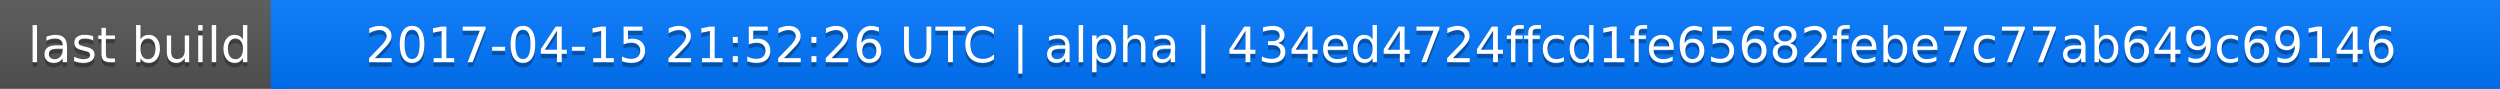
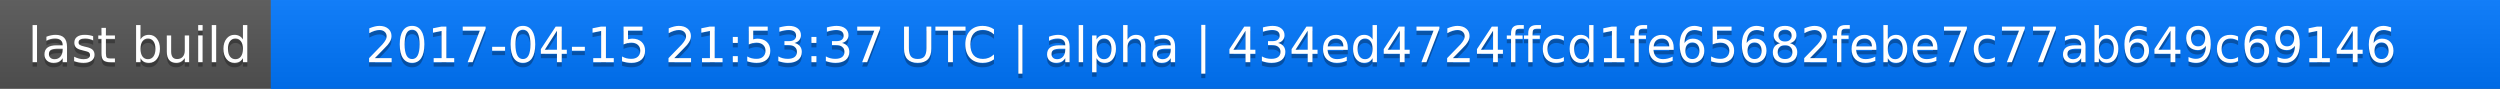
<svg xmlns="http://www.w3.org/2000/svg" width="563" height="20">
  <linearGradient id="a" x2="0" y2="100%">
    <stop offset="0" stop-color="#bbb" stop-opacity=".1" />
    <stop offset="1" stop-opacity=".1" />
  </linearGradient>
  <rect rx="0" width="563" height="20" fill="#555" />
  <rect rx="0" x="61" width="502" height="20" fill="#07f" />
  <path fill="#07f" d="M61 0h4v20h-4z" />
  <rect rx="0" width="563" height="20" fill="url(#a)" />
  <g fill="#fff" text-anchor="middle" font-family="DejaVu Sans,Verdana,Geneva,sans-serif" font-size="11">
    <text x="31.5" y="15" fill="#010101" fill-opacity=".3">last build</text>
    <text x="31.5" y="14">last build</text>
-     <text x="311" y="15" fill="#010101" fill-opacity=".3">2017-04-15 21:52:26 UTC | alpha | 434ed4724ffcd1fe65682febe7c77ab649c69146</text>
-     <text x="311" y="14">2017-04-15 21:52:26 UTC | alpha | 434ed4724ffcd1fe65682febe7c77ab649c69146</text>
+     <text x="311" y="15" fill="#010101" fill-opacity=".3">2017-04-15 21:53:37 UTC | alpha | 434ed4724ffcd1fe65682febe7c77ab649c69146</text>
+     <text x="311" y="14">2017-04-15 21:53:37 UTC | alpha | 434ed4724ffcd1fe65682febe7c77ab649c69146</text>
  </g>
</svg>
